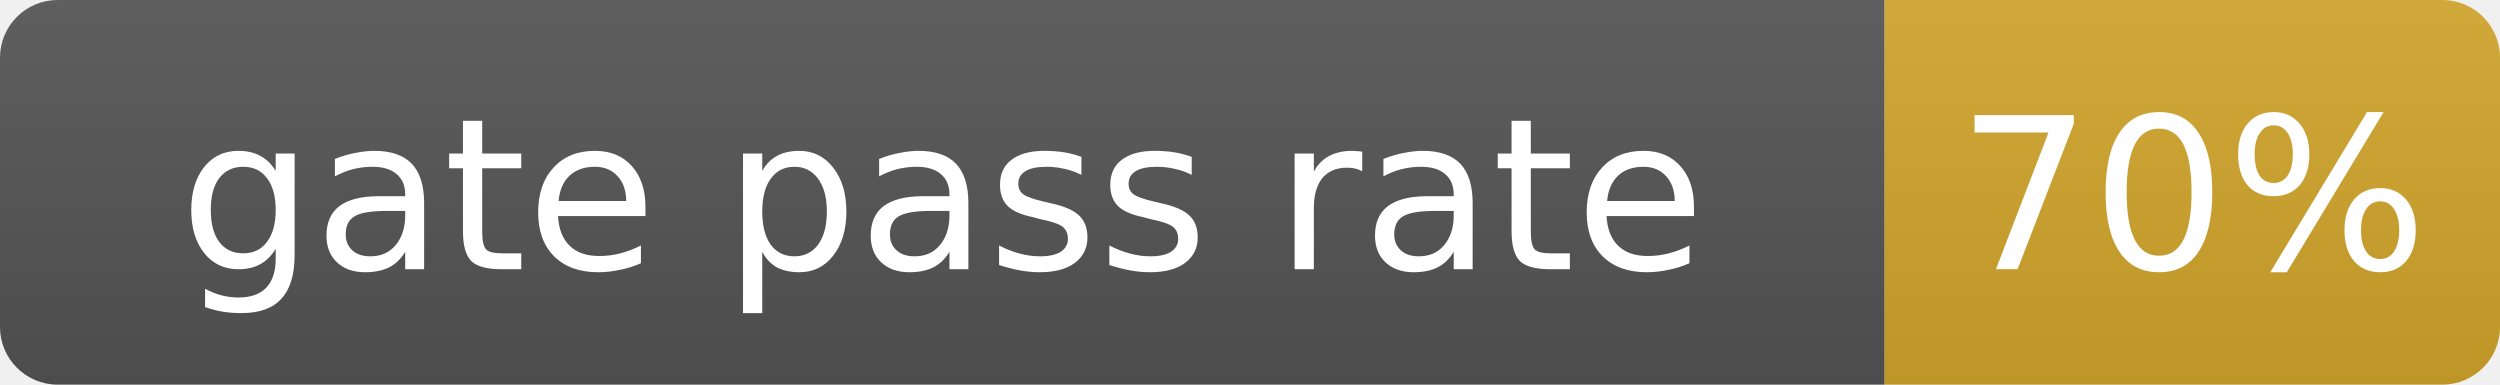
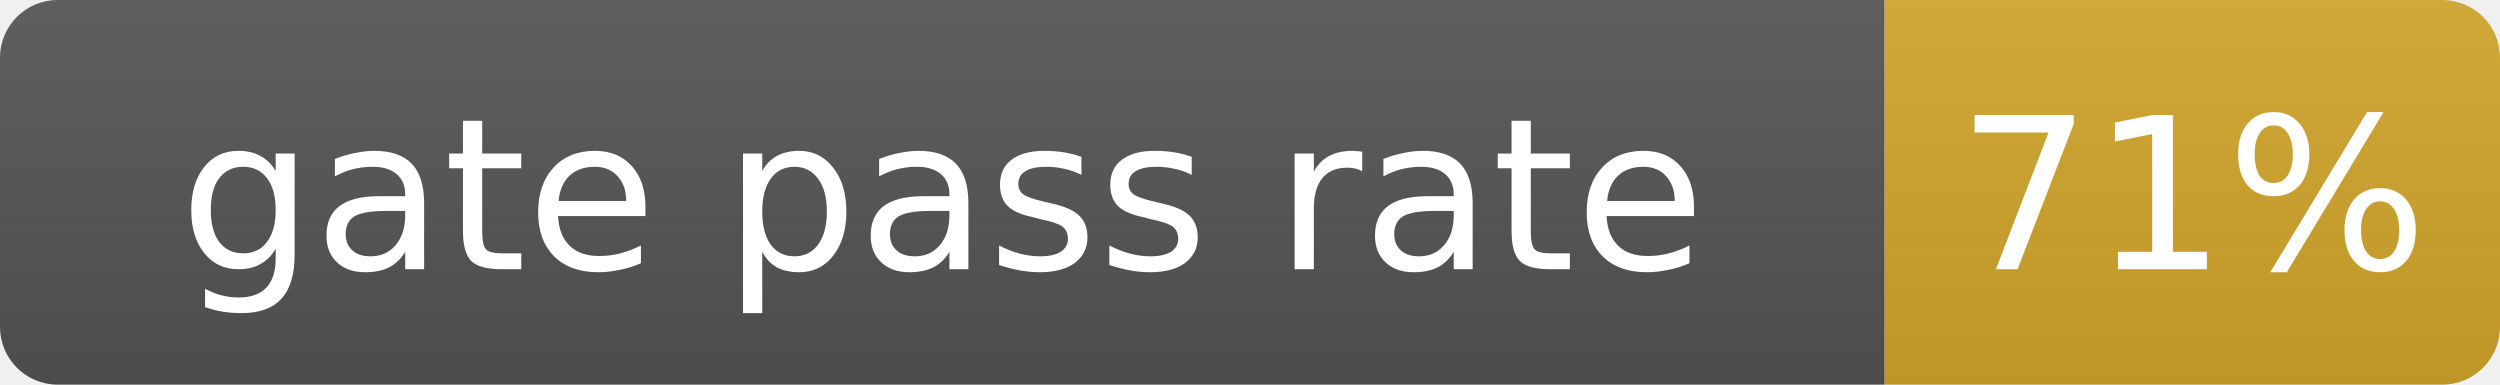
- <svg xmlns="http://www.w3.org/2000/svg" width="130" height="20" role="img" aria-label="gate pass rate: 70%">
+ <svg xmlns="http://www.w3.org/2000/svg" width="130" height="20" role="img" aria-label="gate pass rate: 71%">
  <linearGradient id="s" x2="0" y2="100%">
    <stop offset="0" stop-color="#bbb" stop-opacity=".1" />
    <stop offset="1" stop-opacity=".1" />
  </linearGradient>
  <clipPath id="r">
    <rect width="130" height="20" rx="3" fill="#fff" />
  </clipPath>
  <g clip-path="url(#r)">
    <rect width="98" height="20" fill="#555" />
    <rect x="98" width="32" height="20" fill="#d4a72c" />
    <rect width="130" height="20" fill="url(#s)" />
  </g>
  <g fill="#fff" text-anchor="middle" font-family="Verdana,Geneva,DejaVu Sans,sans-serif" font-size="11">
    <text x="49.0" y="14">gate pass rate</text>
-     <text x="114.0" y="14">70%</text>
+     <text x="114.0" y="14">71%</text>
  </g>
</svg>
